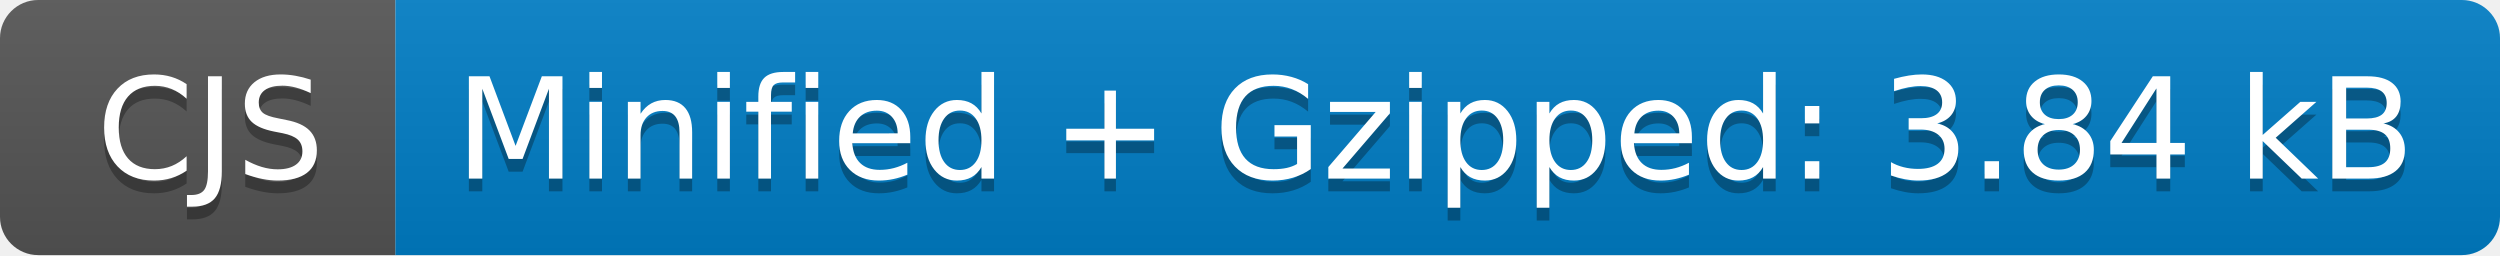
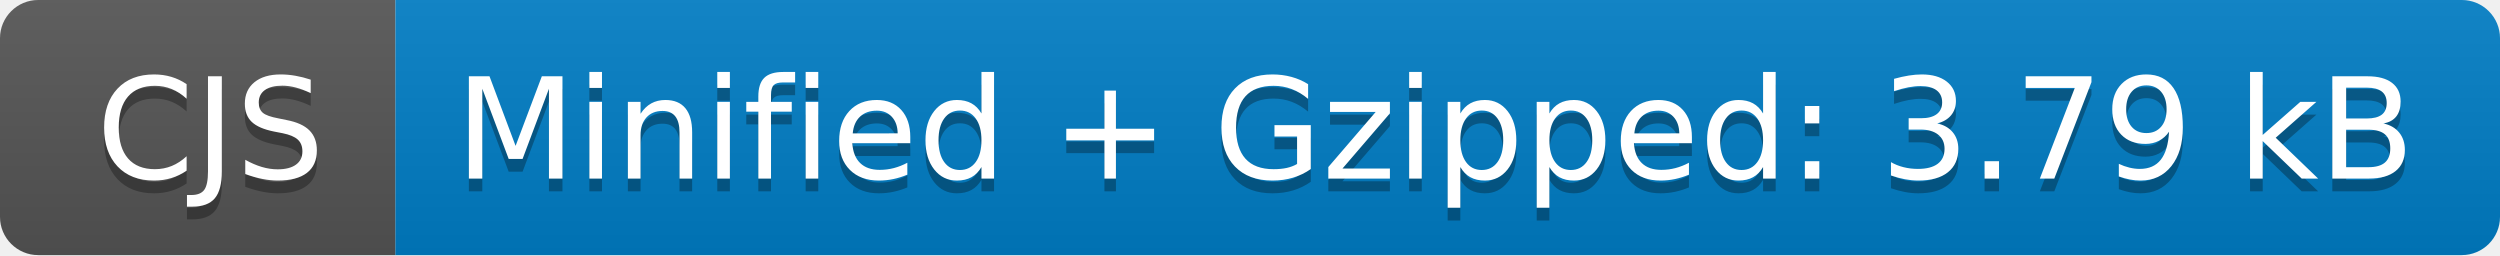
- <svg xmlns="http://www.w3.org/2000/svg" width="196" height="20" role="img" aria-label="CJS: Minified + Gzipped: 3.84 kB">
+ <svg xmlns="http://www.w3.org/2000/svg" width="196" height="20" role="img" aria-label="CJS: Minified + Gzipped: 3.79 kB">
  <linearGradient id="s" x2="0" y2="100%">
    <stop offset="0" stop-color="#bbb" stop-opacity=".1" />
    <stop offset="1" stop-opacity=".1" />
  </linearGradient>
  <clipPath id="r">
    <rect width="196" height="20" rx="3" fill="#fff" />
  </clipPath>
  <g clip-path="url(#r)">
    <rect width="31" height="20" fill="#555" />
    <rect x="31" width="165" height="20" fill="#007ec6" />
    <rect width="196" height="20" fill="url(#s)" />
  </g>
  <g fill="#fff" text-anchor="middle" font-family="Verdana,Geneva,DejaVu Sans,sans-serif" text-rendering="geometricPrecision" font-size="110">
    <text aria-hidden="true" x="165" y="150" fill="#010101" fill-opacity=".3" transform="scale(.1)" textLength="210">CJS</text>
    <text x="165" y="140" transform="scale(.1)" fill="#fff" textLength="210">CJS</text>
-     <text aria-hidden="true" x="1125" y="150" fill="#010101" fill-opacity=".3" transform="scale(.1)" textLength="1550">Minified + Gzipped: 3.84 kB</text>
-     <text x="1125" y="140" transform="scale(.1)" fill="#fff" textLength="1550">Minified + Gzipped: 3.84 kB</text>
+     <text aria-hidden="true" x="1125" y="150" fill="#010101" fill-opacity=".3" transform="scale(.1)" textLength="1550">Minified + Gzipped: 3.79 kB</text>
+     <text x="1125" y="140" transform="scale(.1)" fill="#fff" textLength="1550">Minified + Gzipped: 3.79 kB</text>
  </g>
</svg>
